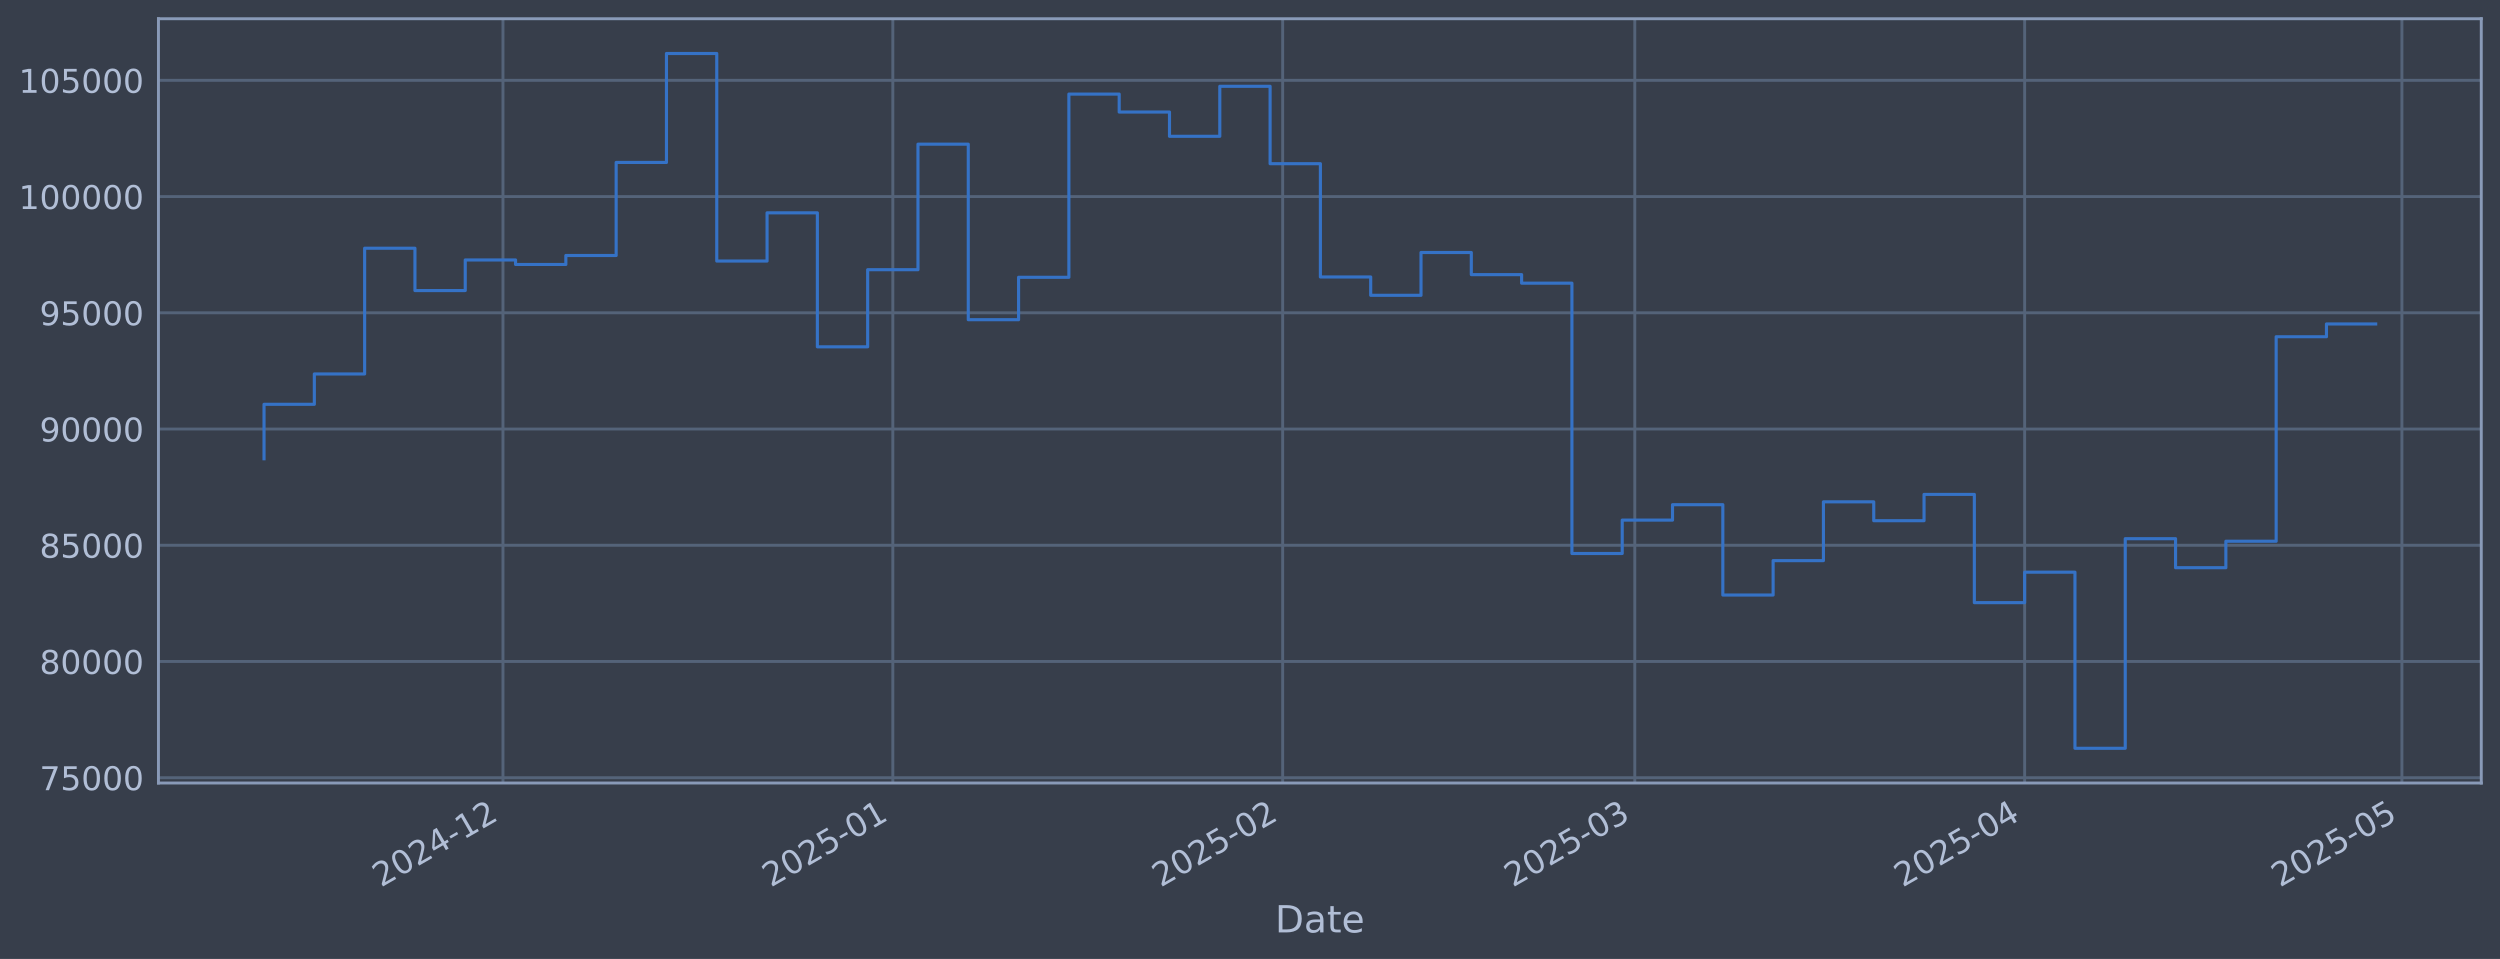
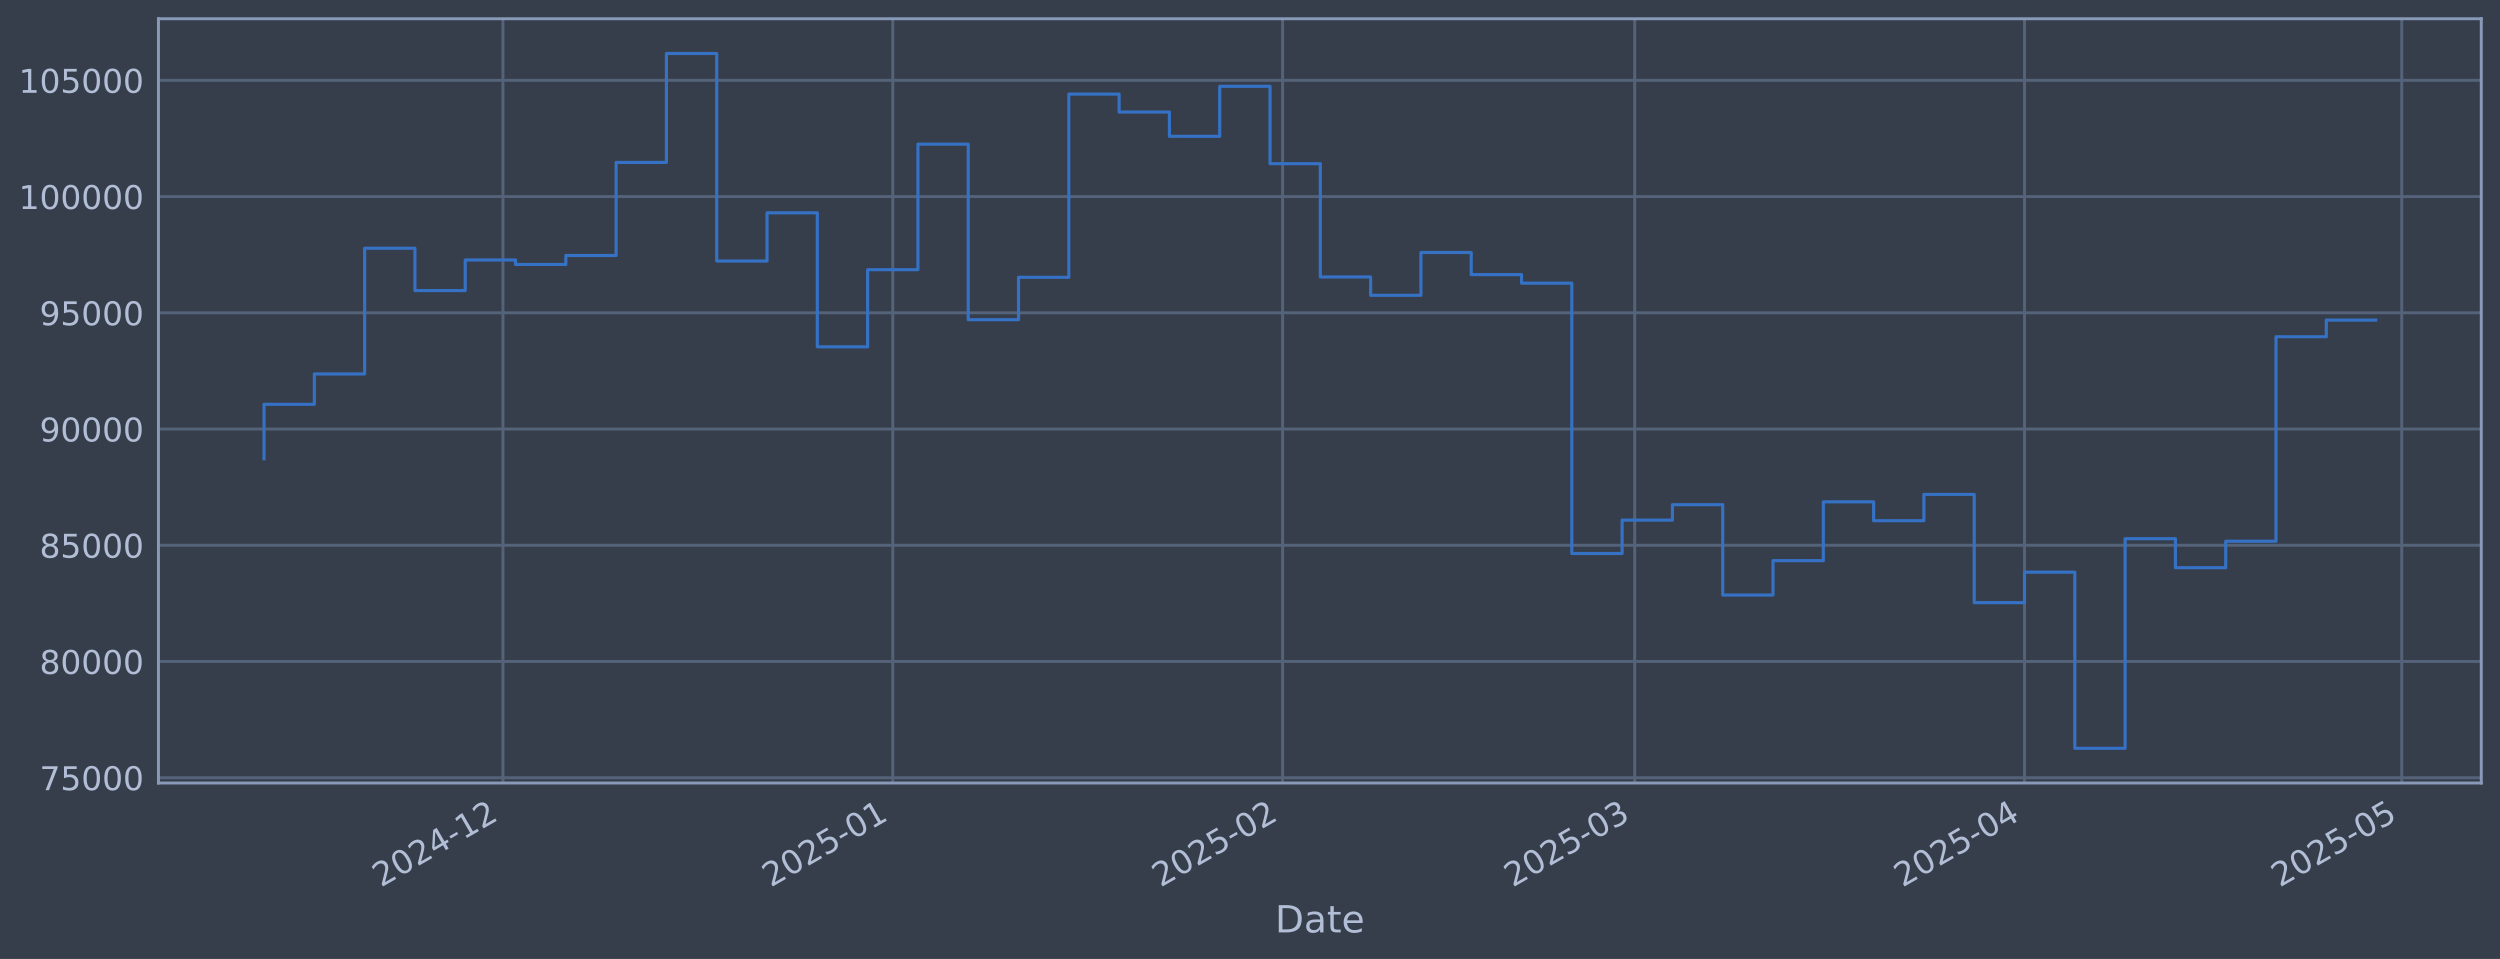
<svg xmlns="http://www.w3.org/2000/svg" xmlns:xlink="http://www.w3.org/1999/xlink" width="960.9pt" height="368.58pt" viewBox="0 0 960.9 368.58" version="1.1">
  <defs>
    <style type="text/css">*{stroke-linejoin: round; stroke-linecap: butt}</style>
  </defs>
  <g id="figure_1">
    <g id="patch_1">
      <path d="M 0 368.58  L 960.9 368.58  L 960.9 0  L 0 0  z " style="fill: #373e4b" />
    </g>
    <g id="axes_1">
      <g id="patch_2">
        <path d="M 60.901 300.96  L 953.701 300.96  L 953.701 7.2  L 60.901 7.2  z " style="fill: #373e4b" />
      </g>
      <g id="matplotlib.axis_1">
        <g id="xtick_1">
          <g id="line2d_1">
-             <path d="M 193.322 300.96  L 193.322 7.2  " clip-path="url(#p150e0a18cc)" style="fill: none; stroke: #546379; stroke-width: 1.12; stroke-linecap: square" />
+             <path d="M 193.315 300.96  L 193.315 7.2  " clip-path="url(#pe0b9bbc570)" style="fill: none; stroke: #546379; stroke-width: 1.12; stroke-linecap: square" />
          </g>
          <g id="line2d_2" />
          <g id="text_1">
-             <g style="fill: #b1bed6" transform="translate(146.4183 341.1745) rotate(-30) scale(0.126 -0.126)">
+             <g style="fill: #b1bed6" transform="translate(146.4113 341.1745) rotate(-30) scale(0.126 -0.126)">
              <defs>
                <path id="DejaVuSans-32" d="M 1228 531  L 3431 531  L 3431 0  L 469 0  L 469 531  Q 828 903 1448 1529  Q 2069 2156 2228 2338  Q 2531 2678 2651 2914  Q 2772 3150 2772 3378  Q 2772 3750 2511 3984  Q 2250 4219 1831 4219  Q 1534 4219 1204 4116  Q 875 4013 500 3803  L 500 4441  Q 881 4594 1212 4672  Q 1544 4750 1819 4750  Q 2544 4750 2975 4387  Q 3406 4025 3406 3419  Q 3406 3131 3298 2873  Q 3191 2616 2906 2266  Q 2828 2175 2409 1742  Q 1991 1309 1228 531  z " transform="scale(0.015625)" />
                <path id="DejaVuSans-30" d="M 2034 4250  Q 1547 4250 1301 3770  Q 1056 3291 1056 2328  Q 1056 1369 1301 889  Q 1547 409 2034 409  Q 2525 409 2770 889  Q 3016 1369 3016 2328  Q 3016 3291 2770 3770  Q 2525 4250 2034 4250  z M 2034 4750  Q 2819 4750 3233 4129  Q 3647 3509 3647 2328  Q 3647 1150 3233 529  Q 2819 -91 2034 -91  Q 1250 -91 836 529  Q 422 1150 422 2328  Q 422 3509 836 4129  Q 1250 4750 2034 4750  z " transform="scale(0.015625)" />
                <path id="DejaVuSans-34" d="M 2419 4116  L 825 1625  L 2419 1625  L 2419 4116  z M 2253 4666  L 3047 4666  L 3047 1625  L 3713 1625  L 3713 1100  L 3047 1100  L 3047 0  L 2419 0  L 2419 1100  L 313 1100  L 313 1709  L 2253 4666  z " transform="scale(0.015625)" />
                <path id="DejaVuSans-2d" d="M 313 2009  L 1997 2009  L 1997 1497  L 313 1497  L 313 2009  z " transform="scale(0.015625)" />
                <path id="DejaVuSans-31" d="M 794 531  L 1825 531  L 1825 4091  L 703 3866  L 703 4441  L 1819 4666  L 2450 4666  L 2450 531  L 3481 531  L 3481 0  L 794 0  L 794 531  z " transform="scale(0.015625)" />
              </defs>
              <use xlink:href="#DejaVuSans-32" />
              <use xlink:href="#DejaVuSans-30" transform="translate(63.62305 0)" />
              <use xlink:href="#DejaVuSans-32" transform="translate(127.2461 0)" />
              <use xlink:href="#DejaVuSans-34" transform="translate(190.8691 0)" />
              <use xlink:href="#DejaVuSans-2d" transform="translate(254.4922 0)" />
              <use xlink:href="#DejaVuSans-31" transform="translate(290.5762 0)" />
              <use xlink:href="#DejaVuSans-32" transform="translate(354.1992 0)" />
            </g>
          </g>
        </g>
        <g id="xtick_2">
          <g id="line2d_3">
-             <path d="M 343.164 300.96  L 343.164 7.2  " clip-path="url(#p150e0a18cc)" style="fill: none; stroke: #546379; stroke-width: 1.12; stroke-linecap: square" />
+             <path d="M 343.146 300.96  L 343.146 7.2  " clip-path="url(#pe0b9bbc570)" style="fill: none; stroke: #546379; stroke-width: 1.12; stroke-linecap: square" />
          </g>
          <g id="line2d_4" />
          <g id="text_2">
-             <g style="fill: #b1bed6" transform="translate(296.2612 341.1745) rotate(-30) scale(0.126 -0.126)">
+             <g style="fill: #b1bed6" transform="translate(296.2429 341.1745) rotate(-30) scale(0.126 -0.126)">
              <defs>
                <path id="DejaVuSans-35" d="M 691 4666  L 3169 4666  L 3169 4134  L 1269 4134  L 1269 2991  Q 1406 3038 1543 3061  Q 1681 3084 1819 3084  Q 2600 3084 3056 2656  Q 3513 2228 3513 1497  Q 3513 744 3044 326  Q 2575 -91 1722 -91  Q 1428 -91 1123 -41  Q 819 9 494 109  L 494 744  Q 775 591 1075 516  Q 1375 441 1709 441  Q 2250 441 2565 725  Q 2881 1009 2881 1497  Q 2881 1984 2565 2268  Q 2250 2553 1709 2553  Q 1456 2553 1204 2497  Q 953 2441 691 2322  L 691 4666  z " transform="scale(0.015625)" />
              </defs>
              <use xlink:href="#DejaVuSans-32" />
              <use xlink:href="#DejaVuSans-30" transform="translate(63.62305 0)" />
              <use xlink:href="#DejaVuSans-32" transform="translate(127.2461 0)" />
              <use xlink:href="#DejaVuSans-35" transform="translate(190.8691 0)" />
              <use xlink:href="#DejaVuSans-2d" transform="translate(254.4922 0)" />
              <use xlink:href="#DejaVuSans-30" transform="translate(290.5762 0)" />
              <use xlink:href="#DejaVuSans-31" transform="translate(354.1992 0)" />
            </g>
          </g>
        </g>
        <g id="xtick_3">
          <g id="line2d_5">
-             <path d="M 493.007 300.96  L 493.007 7.2  " clip-path="url(#p150e0a18cc)" style="fill: none; stroke: #546379; stroke-width: 1.12; stroke-linecap: square" />
+             <path d="M 492.978 300.96  L 492.978 7.2  " clip-path="url(#pe0b9bbc570)" style="fill: none; stroke: #546379; stroke-width: 1.12; stroke-linecap: square" />
          </g>
          <g id="line2d_6" />
          <g id="text_3">
-             <g style="fill: #b1bed6" transform="translate(446.1041 341.1745) rotate(-30) scale(0.126 -0.126)">
+             <g style="fill: #b1bed6" transform="translate(446.0745 341.1745) rotate(-30) scale(0.126 -0.126)">
              <use xlink:href="#DejaVuSans-32" />
              <use xlink:href="#DejaVuSans-30" transform="translate(63.62305 0)" />
              <use xlink:href="#DejaVuSans-32" transform="translate(127.2461 0)" />
              <use xlink:href="#DejaVuSans-35" transform="translate(190.8691 0)" />
              <use xlink:href="#DejaVuSans-2d" transform="translate(254.4922 0)" />
              <use xlink:href="#DejaVuSans-30" transform="translate(290.5762 0)" />
              <use xlink:href="#DejaVuSans-32" transform="translate(354.1992 0)" />
            </g>
          </g>
        </g>
        <g id="xtick_4">
          <g id="line2d_7">
-             <path d="M 628.349 300.96  L 628.349 7.2  " clip-path="url(#p150e0a18cc)" style="fill: none; stroke: #546379; stroke-width: 1.12; stroke-linecap: square" />
+             <path d="M 628.31 300.96  L 628.31 7.2  " clip-path="url(#pe0b9bbc570)" style="fill: none; stroke: #546379; stroke-width: 1.12; stroke-linecap: square" />
          </g>
          <g id="line2d_8" />
          <g id="text_4">
-             <g style="fill: #b1bed6" transform="translate(581.4461 341.1745) rotate(-30) scale(0.126 -0.126)">
+             <g style="fill: #b1bed6" transform="translate(581.4063 341.1745) rotate(-30) scale(0.126 -0.126)">
              <defs>
                <path id="DejaVuSans-33" d="M 2597 2516  Q 3050 2419 3304 2112  Q 3559 1806 3559 1356  Q 3559 666 3084 287  Q 2609 -91 1734 -91  Q 1441 -91 1130 -33  Q 819 25 488 141  L 488 750  Q 750 597 1062 519  Q 1375 441 1716 441  Q 2309 441 2620 675  Q 2931 909 2931 1356  Q 2931 1769 2642 2001  Q 2353 2234 1838 2234  L 1294 2234  L 1294 2753  L 1863 2753  Q 2328 2753 2575 2939  Q 2822 3125 2822 3475  Q 2822 3834 2567 4026  Q 2313 4219 1838 4219  Q 1578 4219 1281 4162  Q 984 4106 628 3988  L 628 4550  Q 988 4650 1302 4700  Q 1616 4750 1894 4750  Q 2613 4750 3031 4423  Q 3450 4097 3450 3541  Q 3450 3153 3228 2886  Q 3006 2619 2597 2516  z " transform="scale(0.015625)" />
              </defs>
              <use xlink:href="#DejaVuSans-32" />
              <use xlink:href="#DejaVuSans-30" transform="translate(63.62305 0)" />
              <use xlink:href="#DejaVuSans-32" transform="translate(127.2461 0)" />
              <use xlink:href="#DejaVuSans-35" transform="translate(190.8691 0)" />
              <use xlink:href="#DejaVuSans-2d" transform="translate(254.4922 0)" />
              <use xlink:href="#DejaVuSans-30" transform="translate(290.5762 0)" />
              <use xlink:href="#DejaVuSans-33" transform="translate(354.1992 0)" />
            </g>
          </g>
        </g>
        <g id="xtick_5">
          <g id="line2d_9">
-             <path d="M 778.192 300.96  L 778.192 7.2  " clip-path="url(#p150e0a18cc)" style="fill: none; stroke: #546379; stroke-width: 1.12; stroke-linecap: square" />
+             <path d="M 778.141 300.96  L 778.141 7.2  " clip-path="url(#pe0b9bbc570)" style="fill: none; stroke: #546379; stroke-width: 1.12; stroke-linecap: square" />
          </g>
          <g id="line2d_10" />
          <g id="text_5">
-             <g style="fill: #b1bed6" transform="translate(731.289 341.1745) rotate(-30) scale(0.126 -0.126)">
+             <g style="fill: #b1bed6" transform="translate(731.2379 341.1745) rotate(-30) scale(0.126 -0.126)">
              <use xlink:href="#DejaVuSans-32" />
              <use xlink:href="#DejaVuSans-30" transform="translate(63.62305 0)" />
              <use xlink:href="#DejaVuSans-32" transform="translate(127.2461 0)" />
              <use xlink:href="#DejaVuSans-35" transform="translate(190.8691 0)" />
              <use xlink:href="#DejaVuSans-2d" transform="translate(254.4922 0)" />
              <use xlink:href="#DejaVuSans-30" transform="translate(290.5762 0)" />
              <use xlink:href="#DejaVuSans-34" transform="translate(354.1992 0)" />
            </g>
          </g>
        </g>
        <g id="xtick_6">
          <g id="line2d_11">
-             <path d="M 923.202 300.96  L 923.202 7.2  " clip-path="url(#p150e0a18cc)" style="fill: none; stroke: #546379; stroke-width: 1.12; stroke-linecap: square" />
+             <path d="M 923.139 300.96  L 923.139 7.2  " clip-path="url(#pe0b9bbc570)" style="fill: none; stroke: #546379; stroke-width: 1.12; stroke-linecap: square" />
          </g>
          <g id="line2d_12" />
          <g id="text_6">
-             <g style="fill: #b1bed6" transform="translate(876.2983 341.1745) rotate(-30) scale(0.126 -0.126)">
+             <g style="fill: #b1bed6" transform="translate(876.2362 341.1745) rotate(-30) scale(0.126 -0.126)">
              <use xlink:href="#DejaVuSans-32" />
              <use xlink:href="#DejaVuSans-30" transform="translate(63.62305 0)" />
              <use xlink:href="#DejaVuSans-32" transform="translate(127.2461 0)" />
              <use xlink:href="#DejaVuSans-35" transform="translate(190.8691 0)" />
              <use xlink:href="#DejaVuSans-2d" transform="translate(254.4922 0)" />
              <use xlink:href="#DejaVuSans-30" transform="translate(290.5762 0)" />
              <use xlink:href="#DejaVuSans-35" transform="translate(354.1992 0)" />
            </g>
          </g>
        </g>
        <g id="text_7">
          <g style="fill: #b1bed6" transform="translate(490.0914 358.3856) scale(0.144 -0.144)">
            <defs>
              <path id="DejaVuSans-44" d="M 1259 4147  L 1259 519  L 2022 519  Q 2988 519 3436 956  Q 3884 1394 3884 2338  Q 3884 3275 3436 3711  Q 2988 4147 2022 4147  L 1259 4147  z M 628 4666  L 1925 4666  Q 3281 4666 3915 4102  Q 4550 3538 4550 2338  Q 4550 1131 3912 565  Q 3275 0 1925 0  L 628 0  L 628 4666  z " transform="scale(0.015625)" />
              <path id="DejaVuSans-61" d="M 2194 1759  Q 1497 1759 1228 1600  Q 959 1441 959 1056  Q 959 750 1161 570  Q 1363 391 1709 391  Q 2188 391 2477 730  Q 2766 1069 2766 1631  L 2766 1759  L 2194 1759  z M 3341 1997  L 3341 0  L 2766 0  L 2766 531  Q 2569 213 2275 61  Q 1981 -91 1556 -91  Q 1019 -91 701 211  Q 384 513 384 1019  Q 384 1609 779 1909  Q 1175 2209 1959 2209  L 2766 2209  L 2766 2266  Q 2766 2663 2505 2880  Q 2244 3097 1772 3097  Q 1472 3097 1187 3025  Q 903 2953 641 2809  L 641 3341  Q 956 3463 1253 3523  Q 1550 3584 1831 3584  Q 2591 3584 2966 3190  Q 3341 2797 3341 1997  z " transform="scale(0.015625)" />
              <path id="DejaVuSans-74" d="M 1172 4494  L 1172 3500  L 2356 3500  L 2356 3053  L 1172 3053  L 1172 1153  Q 1172 725 1289 603  Q 1406 481 1766 481  L 2356 481  L 2356 0  L 1766 0  Q 1100 0 847 248  Q 594 497 594 1153  L 594 3053  L 172 3053  L 172 3500  L 594 3500  L 594 4494  L 1172 4494  z " transform="scale(0.015625)" />
              <path id="DejaVuSans-65" d="M 3597 1894  L 3597 1613  L 953 1613  Q 991 1019 1311 708  Q 1631 397 2203 397  Q 2534 397 2845 478  Q 3156 559 3463 722  L 3463 178  Q 3153 47 2828 -22  Q 2503 -91 2169 -91  Q 1331 -91 842 396  Q 353 884 353 1716  Q 353 2575 817 3079  Q 1281 3584 2069 3584  Q 2775 3584 3186 3129  Q 3597 2675 3597 1894  z M 3022 2063  Q 3016 2534 2758 2815  Q 2500 3097 2075 3097  Q 1594 3097 1305 2825  Q 1016 2553 972 2059  L 3022 2063  z " transform="scale(0.015625)" />
            </defs>
            <use xlink:href="#DejaVuSans-44" />
            <use xlink:href="#DejaVuSans-61" transform="translate(77.00195 0)" />
            <use xlink:href="#DejaVuSans-74" transform="translate(138.2812 0)" />
            <use xlink:href="#DejaVuSans-65" transform="translate(177.4902 0)" />
          </g>
        </g>
      </g>
      <g id="matplotlib.axis_2">
        <g id="ytick_1">
          <g id="line2d_13">
-             <path d="M 60.901 298.924  L 953.701 298.924  " clip-path="url(#p150e0a18cc)" style="fill: none; stroke: #546379; stroke-width: 1.12; stroke-linecap: square" />
+             <path d="M 60.901 298.924  L 953.701 298.924  " clip-path="url(#pe0b9bbc570)" style="fill: none; stroke: #546379; stroke-width: 1.12; stroke-linecap: square" />
          </g>
          <g id="line2d_14" />
          <g id="text_8">
            <g style="fill: #b1bed6" transform="translate(15.21675 303.7108) scale(0.126 -0.126)">
              <defs>
                <path id="DejaVuSans-37" d="M 525 4666  L 3525 4666  L 3525 4397  L 1831 0  L 1172 0  L 2766 4134  L 525 4134  L 525 4666  z " transform="scale(0.015625)" />
              </defs>
              <use xlink:href="#DejaVuSans-37" />
              <use xlink:href="#DejaVuSans-35" transform="translate(63.62305 0)" />
              <use xlink:href="#DejaVuSans-30" transform="translate(127.2461 0)" />
              <use xlink:href="#DejaVuSans-30" transform="translate(190.8691 0)" />
              <use xlink:href="#DejaVuSans-30" transform="translate(254.4922 0)" />
            </g>
          </g>
        </g>
        <g id="ytick_2">
          <g id="line2d_15">
-             <path d="M 60.901 254.25  L 953.701 254.25  " clip-path="url(#p150e0a18cc)" style="fill: none; stroke: #546379; stroke-width: 1.12; stroke-linecap: square" />
+             <path d="M 60.901 254.25  L 953.701 254.25  " clip-path="url(#pe0b9bbc570)" style="fill: none; stroke: #546379; stroke-width: 1.12; stroke-linecap: square" />
          </g>
          <g id="line2d_16" />
          <g id="text_9">
            <g style="fill: #b1bed6" transform="translate(15.21675 259.037) scale(0.126 -0.126)">
              <defs>
                <path id="DejaVuSans-38" d="M 2034 2216  Q 1584 2216 1326 1975  Q 1069 1734 1069 1313  Q 1069 891 1326 650  Q 1584 409 2034 409  Q 2484 409 2743 651  Q 3003 894 3003 1313  Q 3003 1734 2745 1975  Q 2488 2216 2034 2216  z M 1403 2484  Q 997 2584 770 2862  Q 544 3141 544 3541  Q 544 4100 942 4425  Q 1341 4750 2034 4750  Q 2731 4750 3128 4425  Q 3525 4100 3525 3541  Q 3525 3141 3298 2862  Q 3072 2584 2669 2484  Q 3125 2378 3379 2068  Q 3634 1759 3634 1313  Q 3634 634 3220 271  Q 2806 -91 2034 -91  Q 1263 -91 848 271  Q 434 634 434 1313  Q 434 1759 690 2068  Q 947 2378 1403 2484  z M 1172 3481  Q 1172 3119 1398 2916  Q 1625 2713 2034 2713  Q 2441 2713 2670 2916  Q 2900 3119 2900 3481  Q 2900 3844 2670 4047  Q 2441 4250 2034 4250  Q 1625 4250 1398 4047  Q 1172 3844 1172 3481  z " transform="scale(0.015625)" />
              </defs>
              <use xlink:href="#DejaVuSans-38" />
              <use xlink:href="#DejaVuSans-30" transform="translate(63.62305 0)" />
              <use xlink:href="#DejaVuSans-30" transform="translate(127.2461 0)" />
              <use xlink:href="#DejaVuSans-30" transform="translate(190.8691 0)" />
              <use xlink:href="#DejaVuSans-30" transform="translate(254.4922 0)" />
            </g>
          </g>
        </g>
        <g id="ytick_3">
          <g id="line2d_17">
-             <path d="M 60.901 209.576  L 953.701 209.576  " clip-path="url(#p150e0a18cc)" style="fill: none; stroke: #546379; stroke-width: 1.12; stroke-linecap: square" />
+             <path d="M 60.901 209.576  L 953.701 209.576  " clip-path="url(#pe0b9bbc570)" style="fill: none; stroke: #546379; stroke-width: 1.12; stroke-linecap: square" />
          </g>
          <g id="line2d_18" />
          <g id="text_10">
            <g style="fill: #b1bed6" transform="translate(15.21675 214.3633) scale(0.126 -0.126)">
              <use xlink:href="#DejaVuSans-38" />
              <use xlink:href="#DejaVuSans-35" transform="translate(63.62305 0)" />
              <use xlink:href="#DejaVuSans-30" transform="translate(127.2461 0)" />
              <use xlink:href="#DejaVuSans-30" transform="translate(190.8691 0)" />
              <use xlink:href="#DejaVuSans-30" transform="translate(254.4922 0)" />
            </g>
          </g>
        </g>
        <g id="ytick_4">
          <g id="line2d_19">
-             <path d="M 60.901 164.903  L 953.701 164.903  " clip-path="url(#p150e0a18cc)" style="fill: none; stroke: #546379; stroke-width: 1.12; stroke-linecap: square" />
+             <path d="M 60.901 164.903  L 953.701 164.903  " clip-path="url(#pe0b9bbc570)" style="fill: none; stroke: #546379; stroke-width: 1.12; stroke-linecap: square" />
          </g>
          <g id="line2d_20" />
          <g id="text_11">
            <g style="fill: #b1bed6" transform="translate(15.21675 169.6896) scale(0.126 -0.126)">
              <defs>
                <path id="DejaVuSans-39" d="M 703 97  L 703 672  Q 941 559 1184 500  Q 1428 441 1663 441  Q 2288 441 2617 861  Q 2947 1281 2994 2138  Q 2813 1869 2534 1725  Q 2256 1581 1919 1581  Q 1219 1581 811 2004  Q 403 2428 403 3163  Q 403 3881 828 4315  Q 1253 4750 1959 4750  Q 2769 4750 3195 4129  Q 3622 3509 3622 2328  Q 3622 1225 3098 567  Q 2575 -91 1691 -91  Q 1453 -91 1209 -44  Q 966 3 703 97  z M 1959 2075  Q 2384 2075 2632 2365  Q 2881 2656 2881 3163  Q 2881 3666 2632 3958  Q 2384 4250 1959 4250  Q 1534 4250 1286 3958  Q 1038 3666 1038 3163  Q 1038 2656 1286 2365  Q 1534 2075 1959 2075  z " transform="scale(0.015625)" />
              </defs>
              <use xlink:href="#DejaVuSans-39" />
              <use xlink:href="#DejaVuSans-30" transform="translate(63.62305 0)" />
              <use xlink:href="#DejaVuSans-30" transform="translate(127.2461 0)" />
              <use xlink:href="#DejaVuSans-30" transform="translate(190.8691 0)" />
              <use xlink:href="#DejaVuSans-30" transform="translate(254.4922 0)" />
            </g>
          </g>
        </g>
        <g id="ytick_5">
          <g id="line2d_21">
-             <path d="M 60.901 120.229  L 953.701 120.229  " clip-path="url(#p150e0a18cc)" style="fill: none; stroke: #546379; stroke-width: 1.12; stroke-linecap: square" />
+             <path d="M 60.901 120.229  L 953.701 120.229  " clip-path="url(#pe0b9bbc570)" style="fill: none; stroke: #546379; stroke-width: 1.12; stroke-linecap: square" />
          </g>
          <g id="line2d_22" />
          <g id="text_12">
            <g style="fill: #b1bed6" transform="translate(15.21675 125.0159) scale(0.126 -0.126)">
              <use xlink:href="#DejaVuSans-39" />
              <use xlink:href="#DejaVuSans-35" transform="translate(63.62305 0)" />
              <use xlink:href="#DejaVuSans-30" transform="translate(127.2461 0)" />
              <use xlink:href="#DejaVuSans-30" transform="translate(190.8691 0)" />
              <use xlink:href="#DejaVuSans-30" transform="translate(254.4922 0)" />
            </g>
          </g>
        </g>
        <g id="ytick_6">
          <g id="line2d_23">
-             <path d="M 60.901 75.555  L 953.701 75.555  " clip-path="url(#p150e0a18cc)" style="fill: none; stroke: #546379; stroke-width: 1.12; stroke-linecap: square" />
+             <path d="M 60.901 75.555  L 953.701 75.555  " clip-path="url(#pe0b9bbc570)" style="fill: none; stroke: #546379; stroke-width: 1.12; stroke-linecap: square" />
          </g>
          <g id="line2d_24" />
          <g id="text_13">
            <g style="fill: #b1bed6" transform="translate(7.2 80.34213) scale(0.126 -0.126)">
              <use xlink:href="#DejaVuSans-31" />
              <use xlink:href="#DejaVuSans-30" transform="translate(63.62305 0)" />
              <use xlink:href="#DejaVuSans-30" transform="translate(127.2461 0)" />
              <use xlink:href="#DejaVuSans-30" transform="translate(190.8691 0)" />
              <use xlink:href="#DejaVuSans-30" transform="translate(254.4922 0)" />
              <use xlink:href="#DejaVuSans-30" transform="translate(318.1152 0)" />
            </g>
          </g>
        </g>
        <g id="ytick_7">
          <g id="line2d_25">
-             <path d="M 60.901 30.881  L 953.701 30.881  " clip-path="url(#p150e0a18cc)" style="fill: none; stroke: #546379; stroke-width: 1.12; stroke-linecap: square" />
+             <path d="M 60.901 30.881  L 953.701 30.881  " clip-path="url(#pe0b9bbc570)" style="fill: none; stroke: #546379; stroke-width: 1.12; stroke-linecap: square" />
          </g>
          <g id="line2d_26" />
          <g id="text_14">
            <g style="fill: #b1bed6" transform="translate(7.2 35.6684) scale(0.126 -0.126)">
              <use xlink:href="#DejaVuSans-31" />
              <use xlink:href="#DejaVuSans-30" transform="translate(63.62305 0)" />
              <use xlink:href="#DejaVuSans-35" transform="translate(127.2461 0)" />
              <use xlink:href="#DejaVuSans-30" transform="translate(190.8691 0)" />
              <use xlink:href="#DejaVuSans-30" transform="translate(254.4922 0)" />
              <use xlink:href="#DejaVuSans-30" transform="translate(318.1152 0)" />
            </g>
          </g>
        </g>
      </g>
      <g id="line2d_27">
-         <path d="M 101.482 176.341  L 101.482 155.403  L 120.817 155.403  L 120.817 143.732  L 140.151 143.732  L 140.151 95.418  L 159.486 95.418  L 159.486 111.678  L 178.821 111.678  L 178.821 99.915  L 198.155 99.915  L 198.155 101.649  L 217.49 101.649  L 217.49 98.2  L 236.824 98.2  L 236.824 62.443  L 256.159 62.443  L 256.159 20.553  L 275.493 20.553  L 275.493 100.335  L 294.828 100.335  L 294.828 81.808  L 314.163 81.808  L 314.163 133.306  L 333.497 133.306  L 333.497 103.667  L 352.832 103.667  L 352.832 55.422  L 372.166 55.422  L 372.166 122.885  L 391.501 122.885  L 391.501 106.584  L 410.835 106.584  L 410.835 36.163  L 430.17 36.163  L 430.17 43.059  L 449.505 43.059  L 449.505 52.391  L 468.839 52.391  L 468.839 33.169  L 488.174 33.169  L 488.174 62.915  L 507.508 62.915  L 507.508 106.463  L 526.843 106.463  L 526.843 113.51  L 546.177 113.51  L 546.177 97.056  L 565.512 97.056  L 565.512 105.551  L 584.847 105.551  L 584.847 108.839  L 604.181 108.839  L 604.181 212.74  L 623.516 212.74  L 623.516 199.911  L 642.85 199.911  L 642.85 193.981  L 662.185 193.981  L 662.185 228.703  L 681.519 228.703  L 681.519 215.477  L 700.854 215.477  L 700.854 192.89  L 720.189 192.89  L 720.189 200.132  L 739.523 200.132  L 739.523 190.029  L 758.858 190.029  L 758.858 231.635  L 778.192 231.635  L 778.192 219.923  L 797.527 219.923  L 797.527 287.607  L 816.861 287.607  L 816.861 207.045  L 836.196 207.045  L 836.196 218.211  L 855.531 218.211  L 855.531 208.034  L 874.865 208.034  L 874.865 129.425  L 894.2 129.425  L 894.2 124.521  L 913.119 124.521  " clip-path="url(#p150e0a18cc)" style="fill: none; stroke: #3572c6; stroke-width: 1.2; stroke-linecap: square" />
+         <path d="M 101.482 176.341  L 101.482 155.403  L 120.815 155.403  L 120.815 143.732  L 140.149 143.732  L 140.149 95.418  L 159.482 95.418  L 159.482 111.678  L 178.815 111.678  L 178.815 99.915  L 198.148 99.915  L 198.148 101.649  L 217.481 101.649  L 217.481 98.2  L 236.814 98.2  L 236.814 62.443  L 256.147 62.443  L 256.147 20.553  L 275.48 20.553  L 275.48 100.335  L 294.813 100.335  L 294.813 81.808  L 314.147 81.808  L 314.147 133.306  L 333.48 133.306  L 333.48 103.667  L 352.813 103.667  L 352.813 55.422  L 372.146 55.422  L 372.146 122.885  L 391.479 122.885  L 391.479 106.584  L 410.812 106.584  L 410.812 36.163  L 430.145 36.163  L 430.145 43.059  L 449.478 43.059  L 449.478 52.391  L 468.811 52.391  L 468.811 33.169  L 488.144 33.169  L 488.144 62.915  L 507.478 62.915  L 507.478 106.463  L 526.811 106.463  L 526.811 113.51  L 546.144 113.51  L 546.144 97.056  L 565.477 97.056  L 565.477 105.551  L 584.81 105.551  L 584.81 108.839  L 604.143 108.839  L 604.143 212.74  L 623.476 212.74  L 623.476 199.911  L 642.809 199.911  L 642.809 193.981  L 662.142 193.981  L 662.142 228.703  L 681.476 228.703  L 681.476 215.477  L 700.809 215.477  L 700.809 192.89  L 720.142 192.89  L 720.142 200.132  L 739.475 200.132  L 739.475 190.029  L 758.808 190.029  L 758.808 231.635  L 778.141 231.635  L 778.141 219.923  L 797.474 219.923  L 797.474 287.607  L 816.807 287.607  L 816.807 207.045  L 836.14 207.045  L 836.14 218.211  L 855.474 218.211  L 855.474 208.034  L 874.807 208.034  L 874.807 129.425  L 894.14 129.425  L 894.14 123.024  L 913.119 123.024  " clip-path="url(#pe0b9bbc570)" style="fill: none; stroke: #3572c6; stroke-width: 1.2; stroke-linecap: square" />
      </g>
      <g id="patch_3">
        <path d="M 60.901 300.96  L 60.901 7.2  " style="fill: none; stroke: #899ab8; stroke-width: 1.12; stroke-linejoin: miter; stroke-linecap: square" />
      </g>
      <g id="patch_4">
        <path d="M 953.701 300.96  L 953.701 7.2  " style="fill: none; stroke: #899ab8; stroke-width: 1.12; stroke-linejoin: miter; stroke-linecap: square" />
      </g>
      <g id="patch_5">
        <path d="M 60.901 300.96  L 953.701 300.96  " style="fill: none; stroke: #899ab8; stroke-width: 1.12; stroke-linejoin: miter; stroke-linecap: square" />
      </g>
      <g id="patch_6">
        <path d="M 60.901 7.2  L 953.701 7.2  " style="fill: none; stroke: #899ab8; stroke-width: 1.12; stroke-linejoin: miter; stroke-linecap: square" />
      </g>
    </g>
  </g>
  <defs>
-     <clipPath id="p150e0a18cc">
+     <clipPath id="pe0b9bbc570">
      <rect x="60.901" y="7.2" width="892.8" height="293.76" />
    </clipPath>
  </defs>
</svg>
